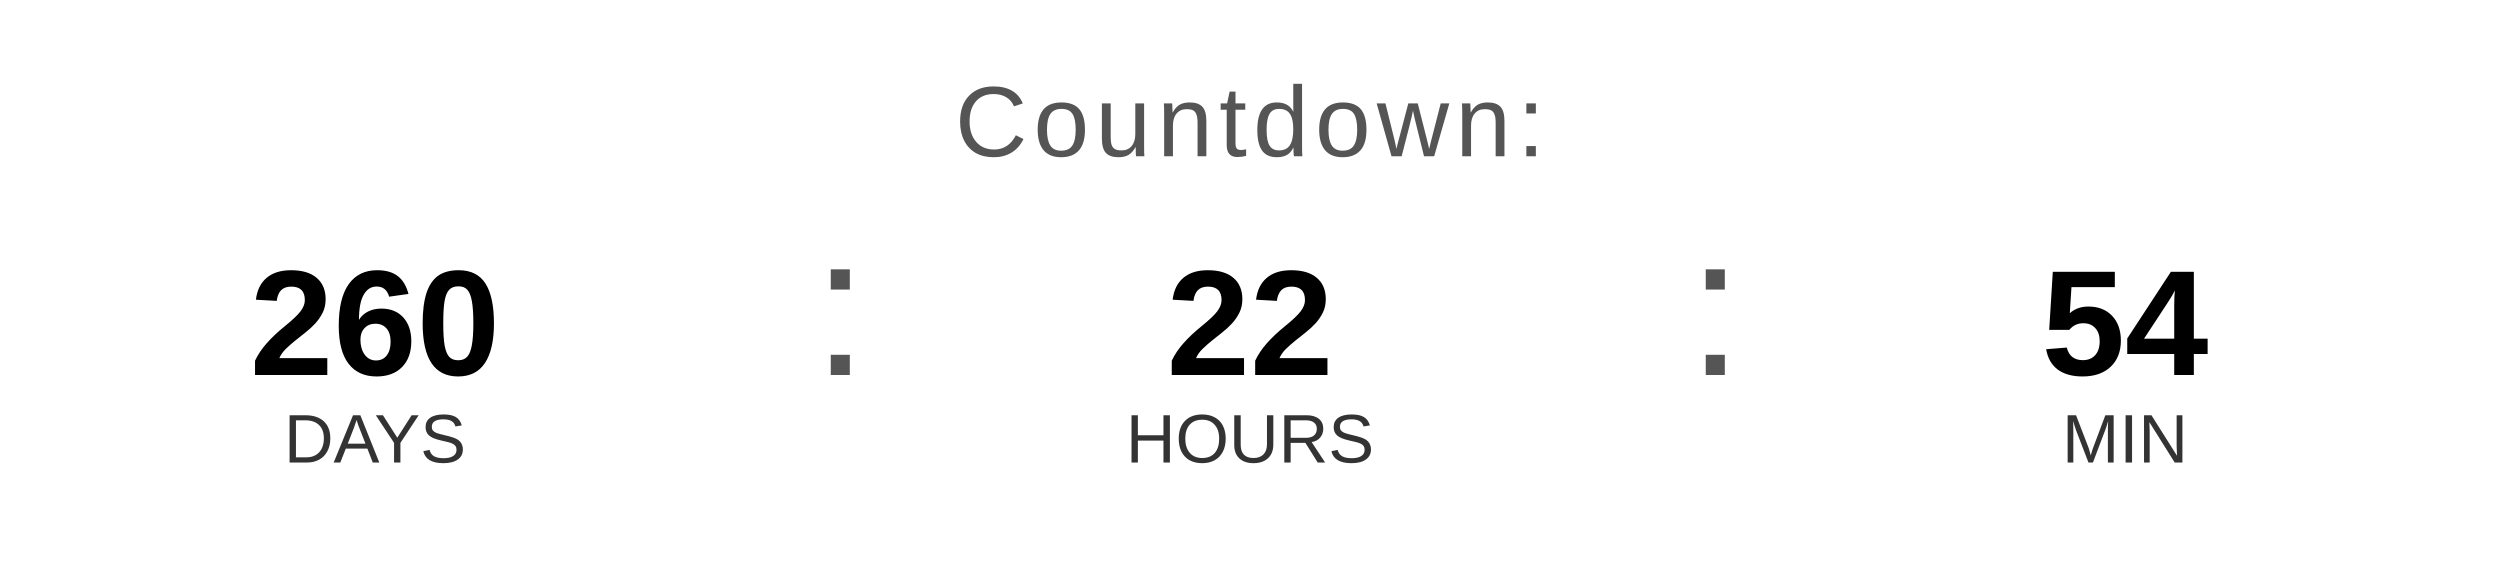
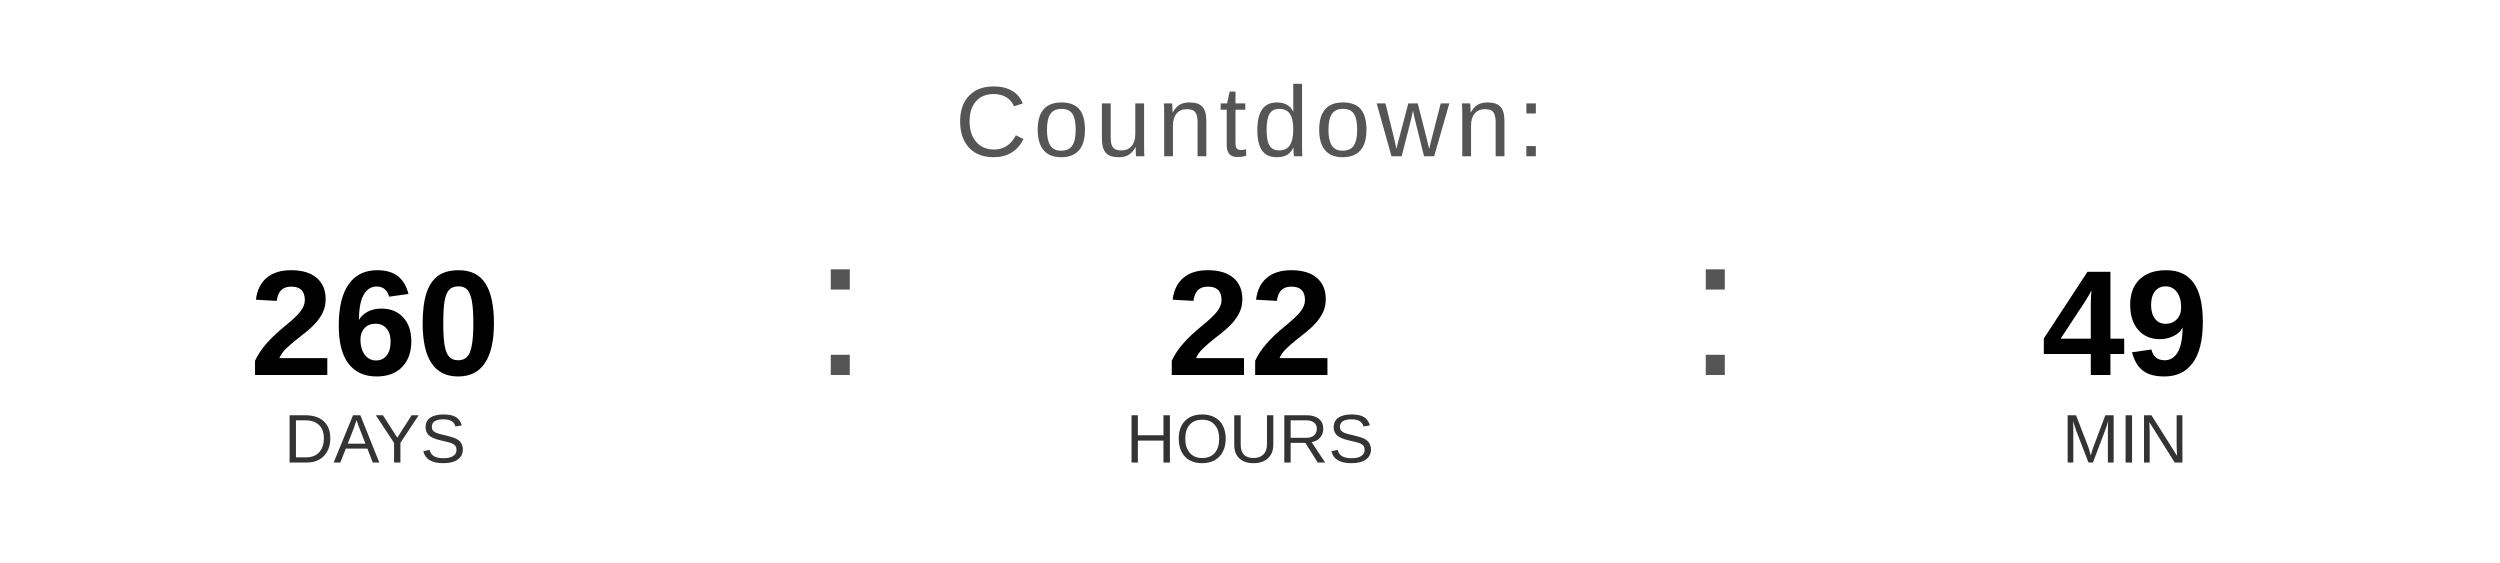
<svg xmlns="http://www.w3.org/2000/svg" width="400" height="90" viewBox="0 0 400 90">
  <text x="200" y="25" font-family="Arial, Helvetica, sans-serif" font-size="16" fill="#555555" text-anchor="middle" letter-spacing="1">
    Countdown:
  </text>
  <text x="60" y="60" font-family="Arial, Helvetica, sans-serif" font-size="24" font-weight="bold" fill="#000000" text-anchor="middle">260</text>
  <text x="60" y="74" font-family="Arial, Helvetica, sans-serif" font-size="11" fill="#333333" text-anchor="middle">DAYS</text>
  <text x="130" y="60" font-family="Arial, sans-serif" font-size="32" fill="#555555">:</text>
  <text x="200" y="60" font-family="Arial, Helvetica, sans-serif" font-size="24" font-weight="bold" fill="#000000" text-anchor="middle">22</text>
  <text x="200" y="74" font-family="Arial, Helvetica, sans-serif" font-size="11" fill="#333333" text-anchor="middle">HOURS</text>
  <text x="270" y="60" font-family="Arial, sans-serif" font-size="32" fill="#555555">:</text>
-   <text x="340" y="60" font-family="Arial, Helvetica, sans-serif" font-size="24" font-weight="bold" fill="#000000" text-anchor="middle">54</text>
+   <text x="340" y="60" font-family="Arial, Helvetica, sans-serif" font-size="24" font-weight="bold" fill="#000000" text-anchor="middle">49</text>
  <text x="340" y="74" font-family="Arial, Helvetica, sans-serif" font-size="11" fill="#333333" text-anchor="middle">MIN</text>
</svg>
